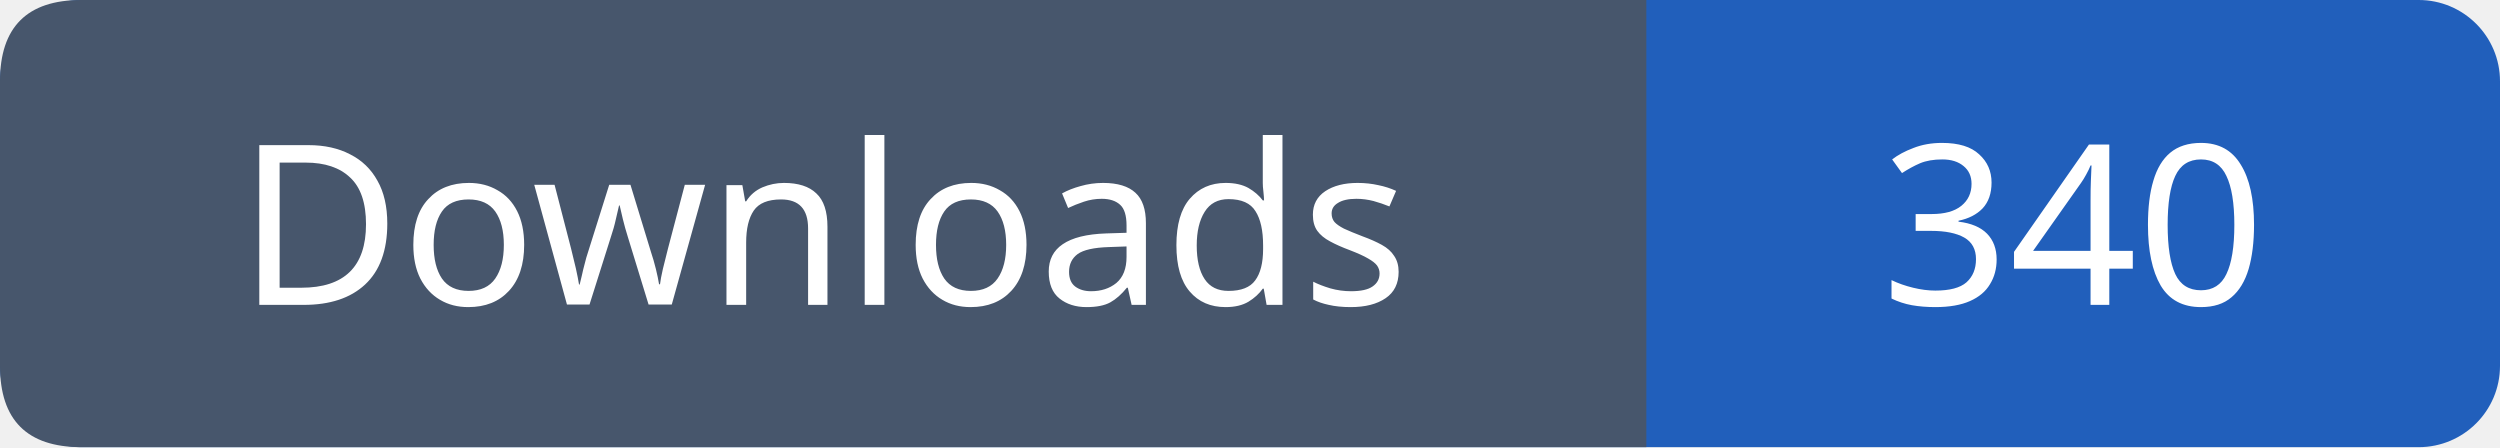
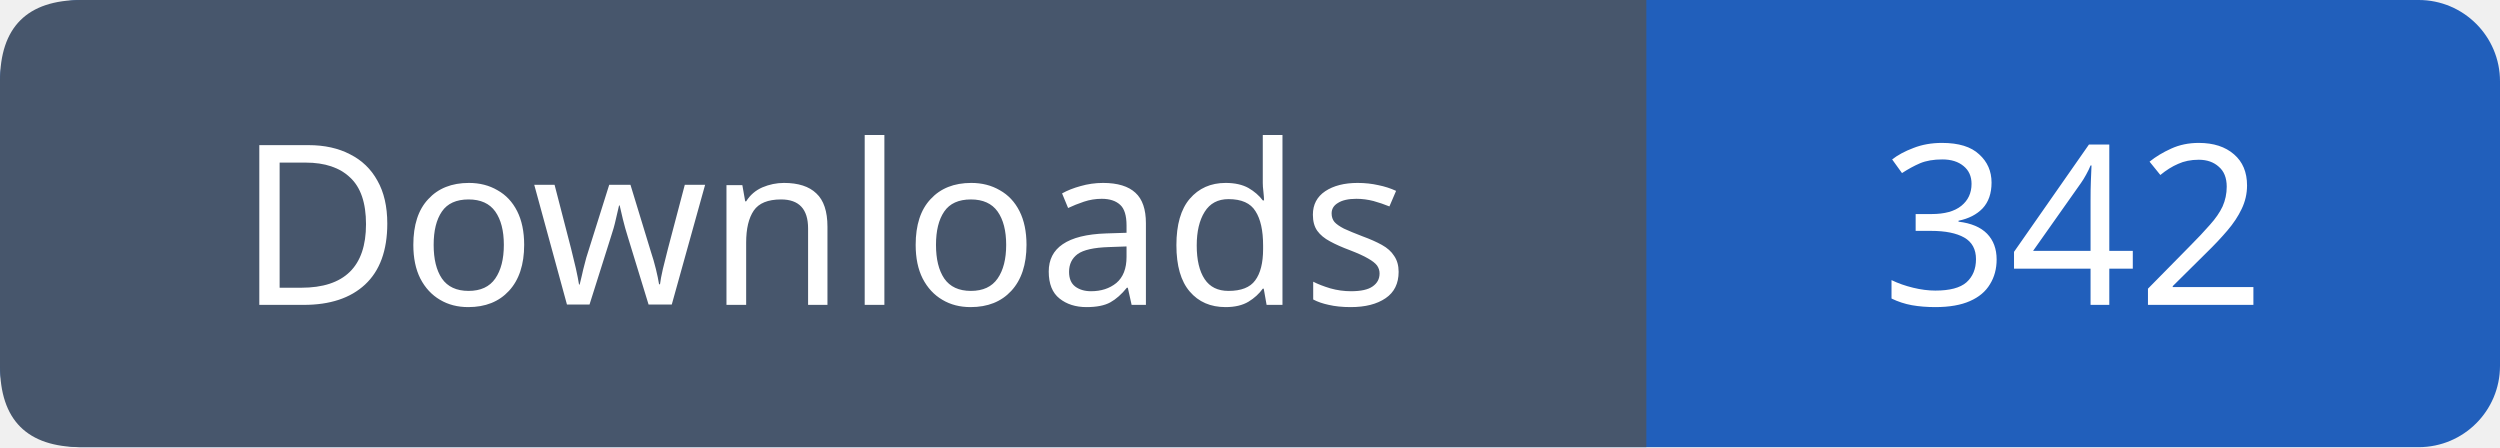
- <svg xmlns="http://www.w3.org/2000/svg" width="123" height="22" viewBox="0 0 123 22" role="img" aria-label="Downloads: 340">
+ <svg xmlns="http://www.w3.org/2000/svg" width="123" height="22" viewBox="0 0 123 22" role="img" aria-label="Downloads: 342">
  <rect width="123" height="22" rx="4" fill="#215fbb" />
  <path fill="#47566c" d="M4 0h77v22H4q-4 0-4-4V4q0-4 4-4" />
  <g font-family="Verdana,sans-serif" font-size="11" fill="white" text-anchor="middle">
    <text x="40.5" y="15">Downloads</text>
-     <text x="102.0" y="15">340</text>
+     <text x="102.0" y="15">342</text>
  </g>
</svg>
